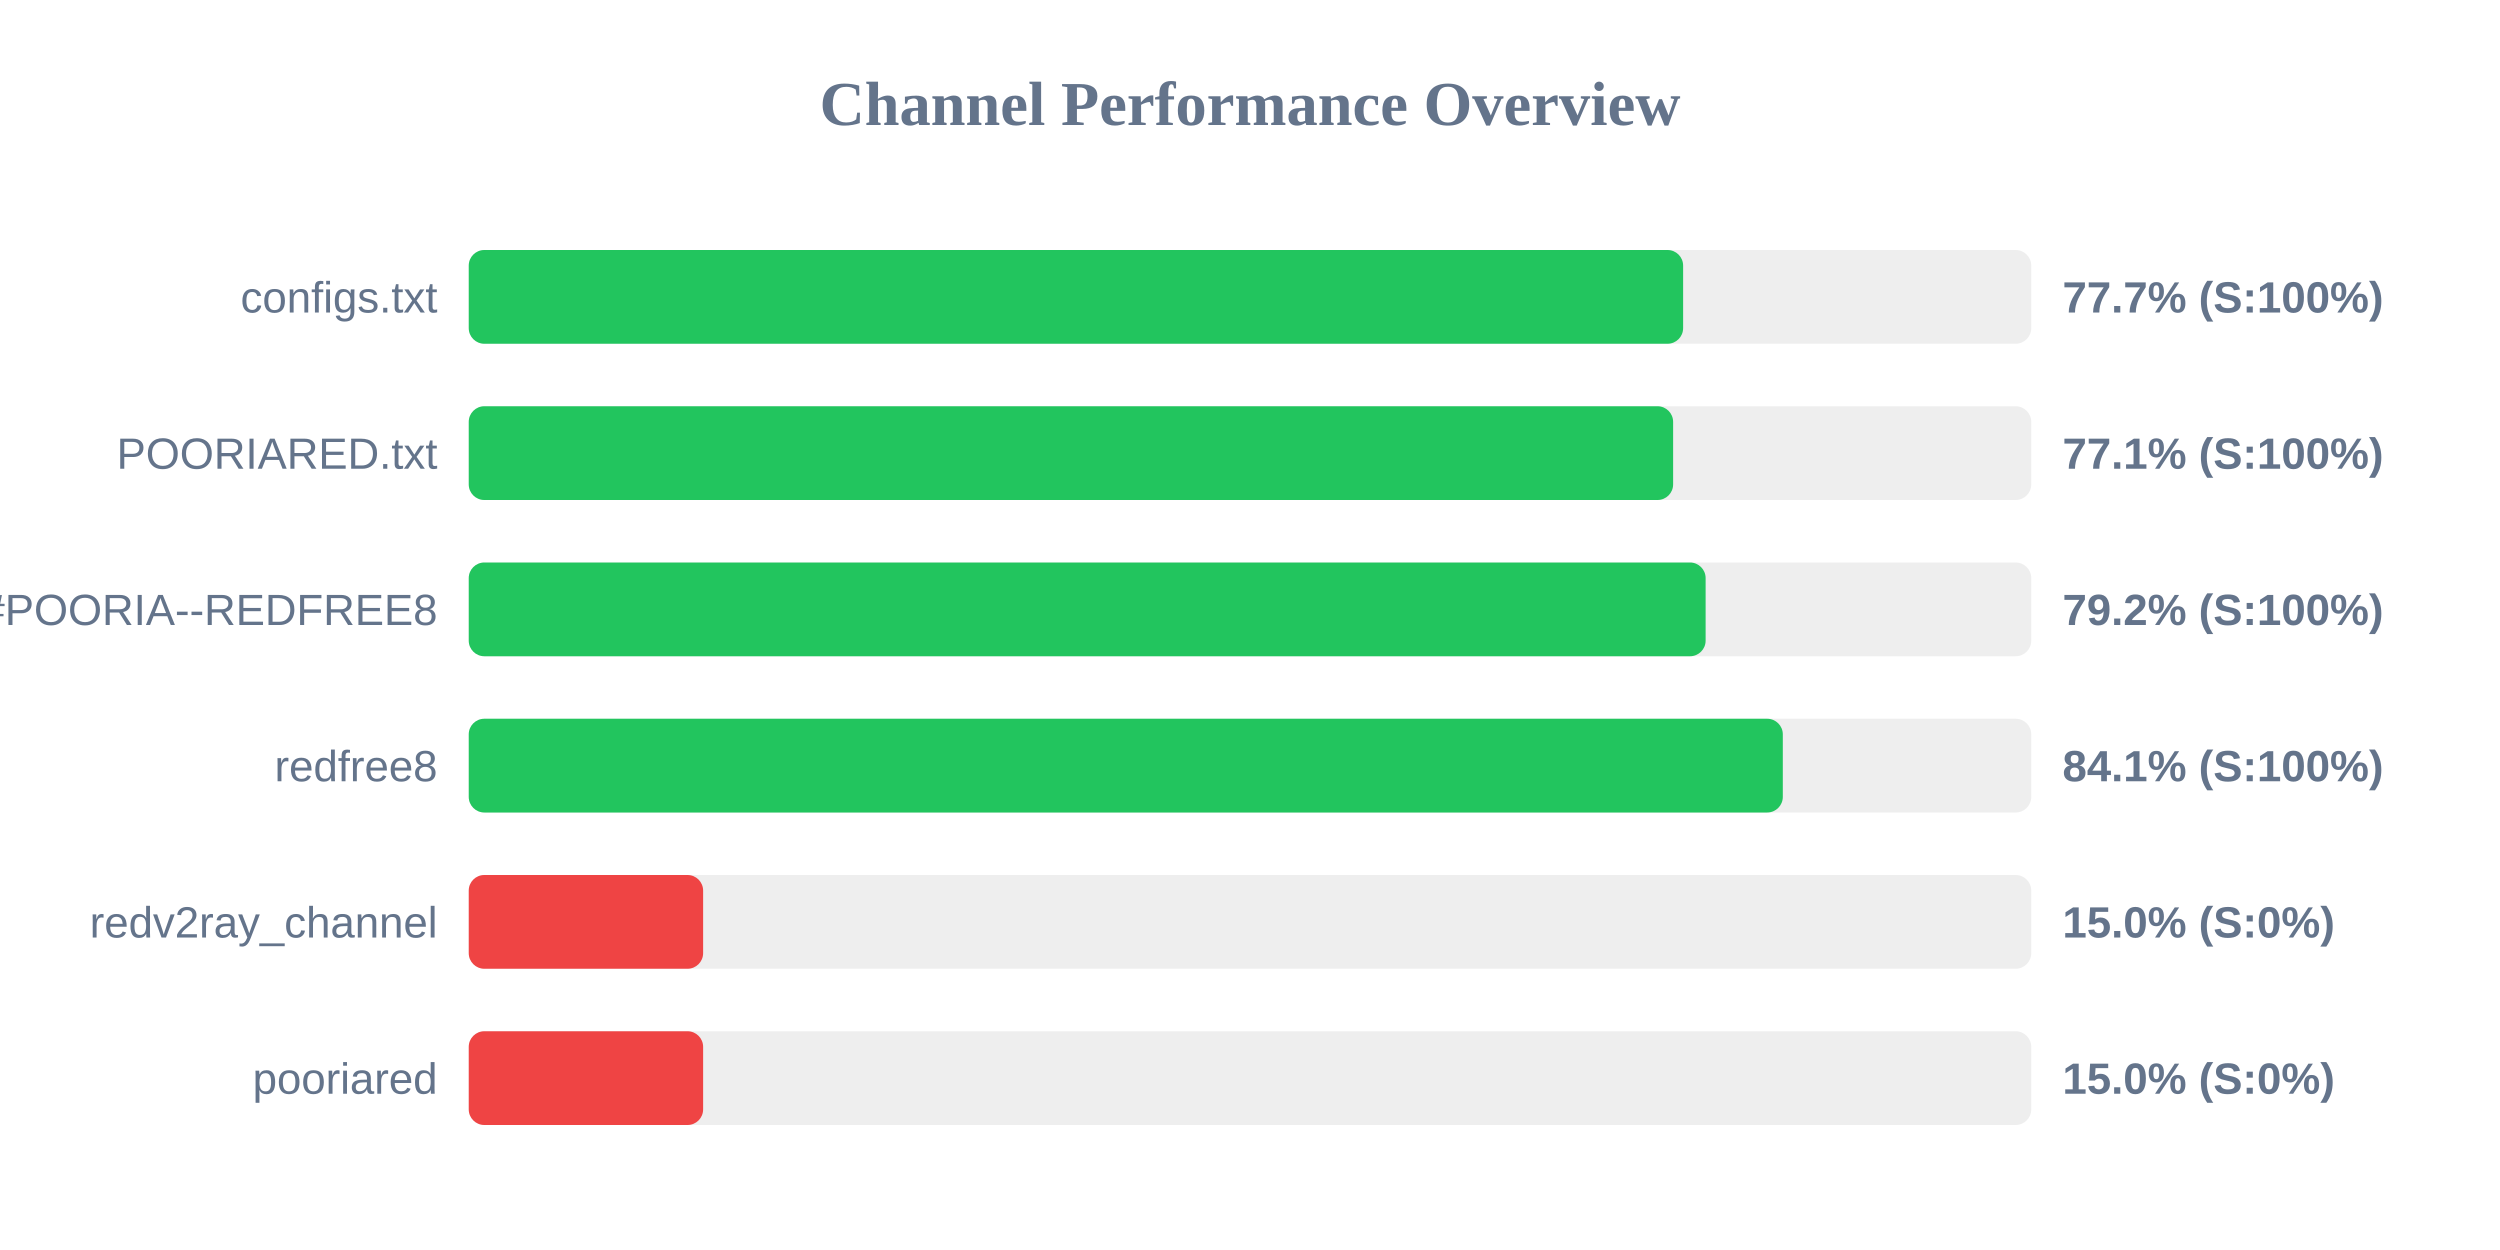
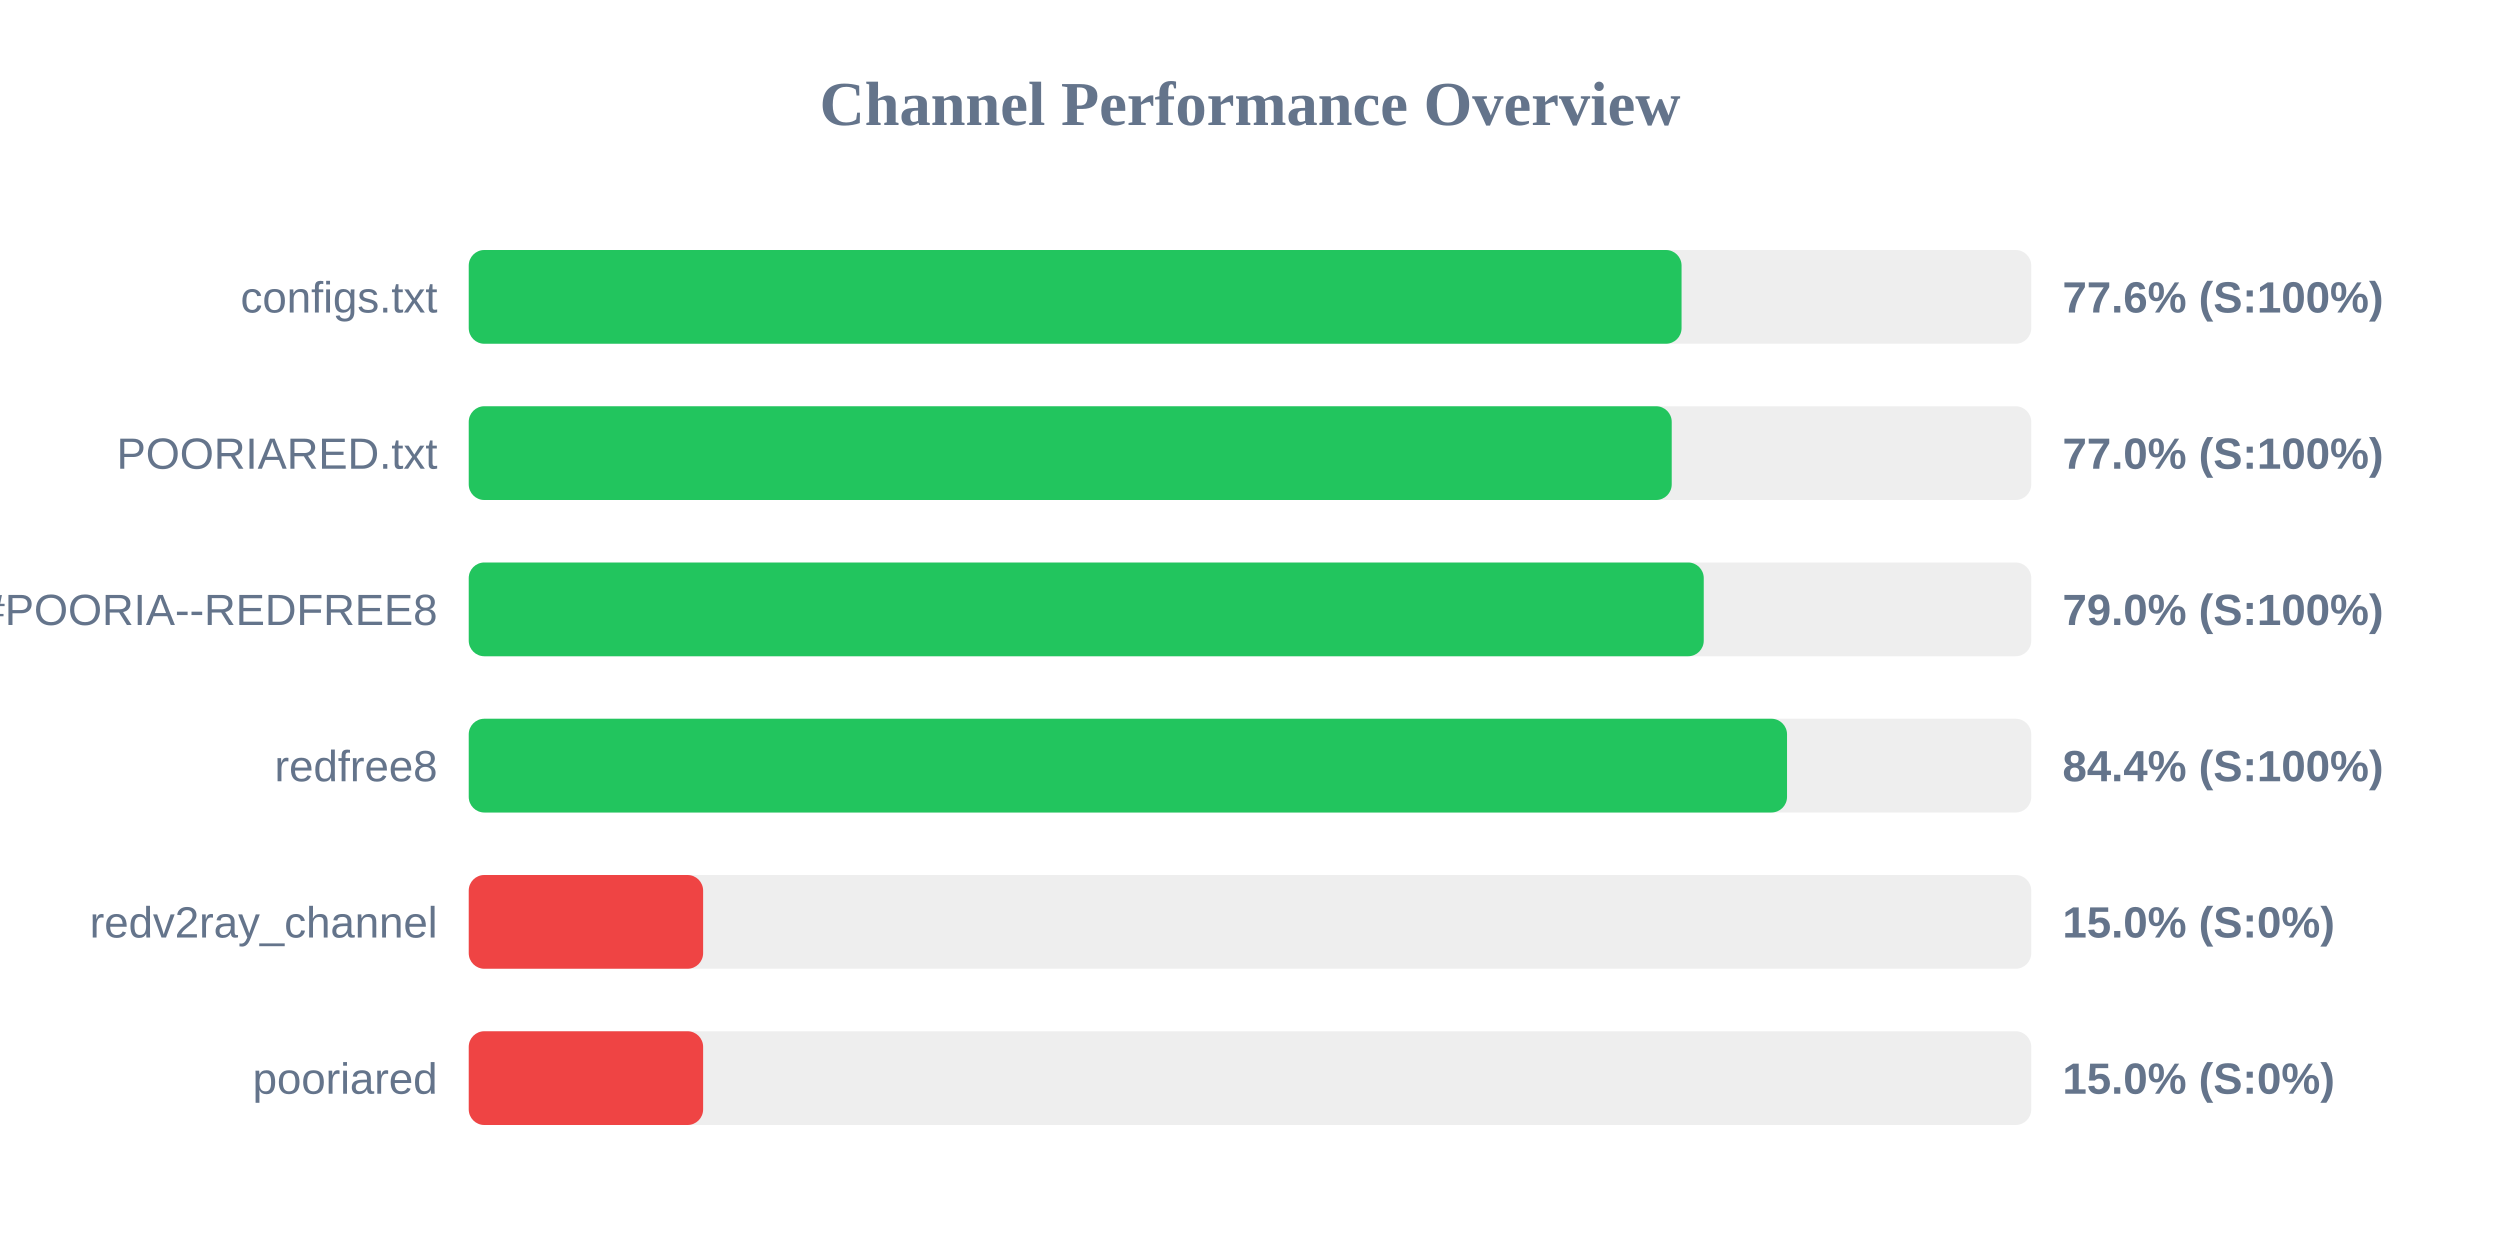
<svg xmlns="http://www.w3.org/2000/svg" width="800" height="400" version="1.1">
  <style>
        .row { font: 14px Arial; fill: #64748b; }
        .score { font: bold 14px Arial; fill: #64748b; }
    </style>
  <text x="400" y="40" text-anchor="middle" font-size="20px" font-weight="bold" fill="#64748b">Channel Performance Overview</text>
  <rect x="150" y="80" width="500" height="30" fill="#eee" rx="5" />
-   <rect x="150" y="80" width="388.6" height="30" fill="#22c55e" rx="5" />
+   <rect x="150" y="80" width="388.1" height="30" fill="#22c55e" rx="5" />
  <text x="140" y="100" text-anchor="end" class="row">configs.txt</text>
-   <text x="660" y="100" text-anchor="start" class="score">77.7% (S:100%)</text>
+   <text x="660" y="100" text-anchor="start" class="score">77.6% (S:100%)</text>
  <rect x="150" y="130" width="500" height="30" fill="#eee" rx="5" />
-   <rect x="150" y="130" width="385.4" height="30" fill="#22c55e" rx="5" />
+   <rect x="150" y="130" width="384.95" height="30" fill="#22c55e" rx="5" />
  <text x="140" y="150" text-anchor="end" class="row">POORIARED.txt</text>
-   <text x="660" y="150" text-anchor="start" class="score">77.1% (S:100%)</text>
+   <text x="660" y="150" text-anchor="start" class="score">77.0% (S:100%)</text>
  <rect x="150" y="180" width="500" height="30" fill="#eee" rx="5" />
-   <rect x="150" y="180" width="395.8" height="30" fill="#22c55e" rx="5" />
+   <rect x="150" y="180" width="395.2" height="30" fill="#22c55e" rx="5" />
  <text x="140" y="200" text-anchor="end" class="row">POORIA--REDFREE8.txt#POORIA--REDFREE8</text>
-   <text x="660" y="200" text-anchor="start" class="score">79.2% (S:100%)</text>
+   <text x="660" y="200" text-anchor="start" class="score">79.0% (S:100%)</text>
  <rect x="150" y="230" width="500" height="30" fill="#eee" rx="5" />
-   <rect x="150" y="230" width="420.5" height="30" fill="#22c55e" rx="5" />
+   <rect x="150" y="230" width="421.85" height="30" fill="#22c55e" rx="5" />
  <text x="140" y="250" text-anchor="end" class="row">redfree8</text>
-   <text x="660" y="250" text-anchor="start" class="score">84.1% (S:100%)</text>
+   <text x="660" y="250" text-anchor="start" class="score">84.4% (S:100%)</text>
  <rect x="150" y="280" width="500" height="30" fill="#eee" rx="5" />
  <rect x="150" y="280" width="75.0" height="30" fill="#ef4444" rx="5" />
  <text x="140" y="300" text-anchor="end" class="row">redv2ray_channel</text>
  <text x="660" y="300" text-anchor="start" class="score">15.0% (S:0%)</text>
  <rect x="150" y="330" width="500" height="30" fill="#eee" rx="5" />
  <rect x="150" y="330" width="75.0" height="30" fill="#ef4444" rx="5" />
  <text x="140" y="350" text-anchor="end" class="row">pooriared</text>
  <text x="660" y="350" text-anchor="start" class="score">15.0% (S:0%)</text>
</svg>
